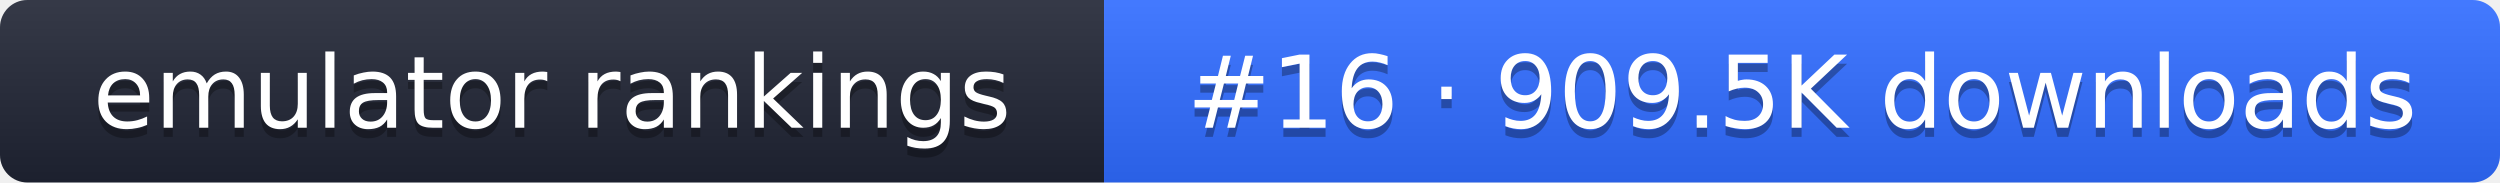
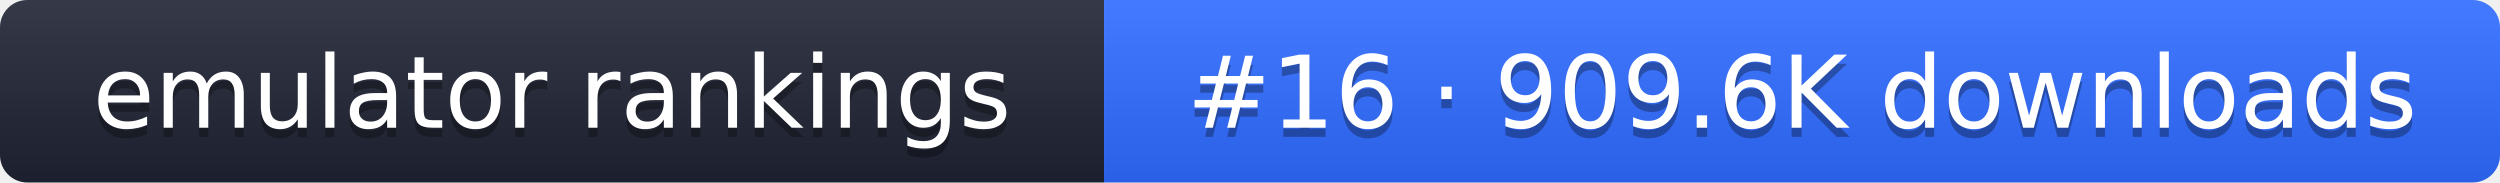
- <svg xmlns="http://www.w3.org/2000/svg" width="274" height="20" role="img" aria-label="emulator rankings: #16 · 909.5K downloads">
+ <svg xmlns="http://www.w3.org/2000/svg" width="274" height="20" role="img" aria-label="emulator rankings: #16 · 909.6K downloads">
  <linearGradient id="g" x2="0" y2="100%">
    <stop offset="0" stop-color="#fff" stop-opacity=".1" />
    <stop offset="1" stop-opacity=".1" />
  </linearGradient>
  <clipPath id="r">
    <rect width="274" height="20" rx="3" fill="#fff" />
  </clipPath>
  <g clip-path="url(#r)">
    <rect width="121" height="20" fill="#1f2433" />
    <rect x="121" width="153" height="20" fill="#2f6bff" />
    <rect width="274" height="20" fill="url(#g)" />
  </g>
  <g fill="#fff" text-anchor="middle" font-family="Verdana,DejaVu Sans,sans-serif" font-size="11">
    <text x="60.5" y="15" fill="#010101" fill-opacity=".3">emulator rankings</text>
    <text x="60.5" y="14">emulator rankings</text>
-     <text x="197.5" y="15" fill="#010101" fill-opacity=".3">#16 · 909.5K downloads</text>
-     <text x="197.5" y="14">#16 · 909.5K downloads</text>
+     <text x="197.5" y="15" fill="#010101" fill-opacity=".3">#16 · 909.6K downloads</text>
+     <text x="197.5" y="14">#16 · 909.6K downloads</text>
  </g>
</svg>
